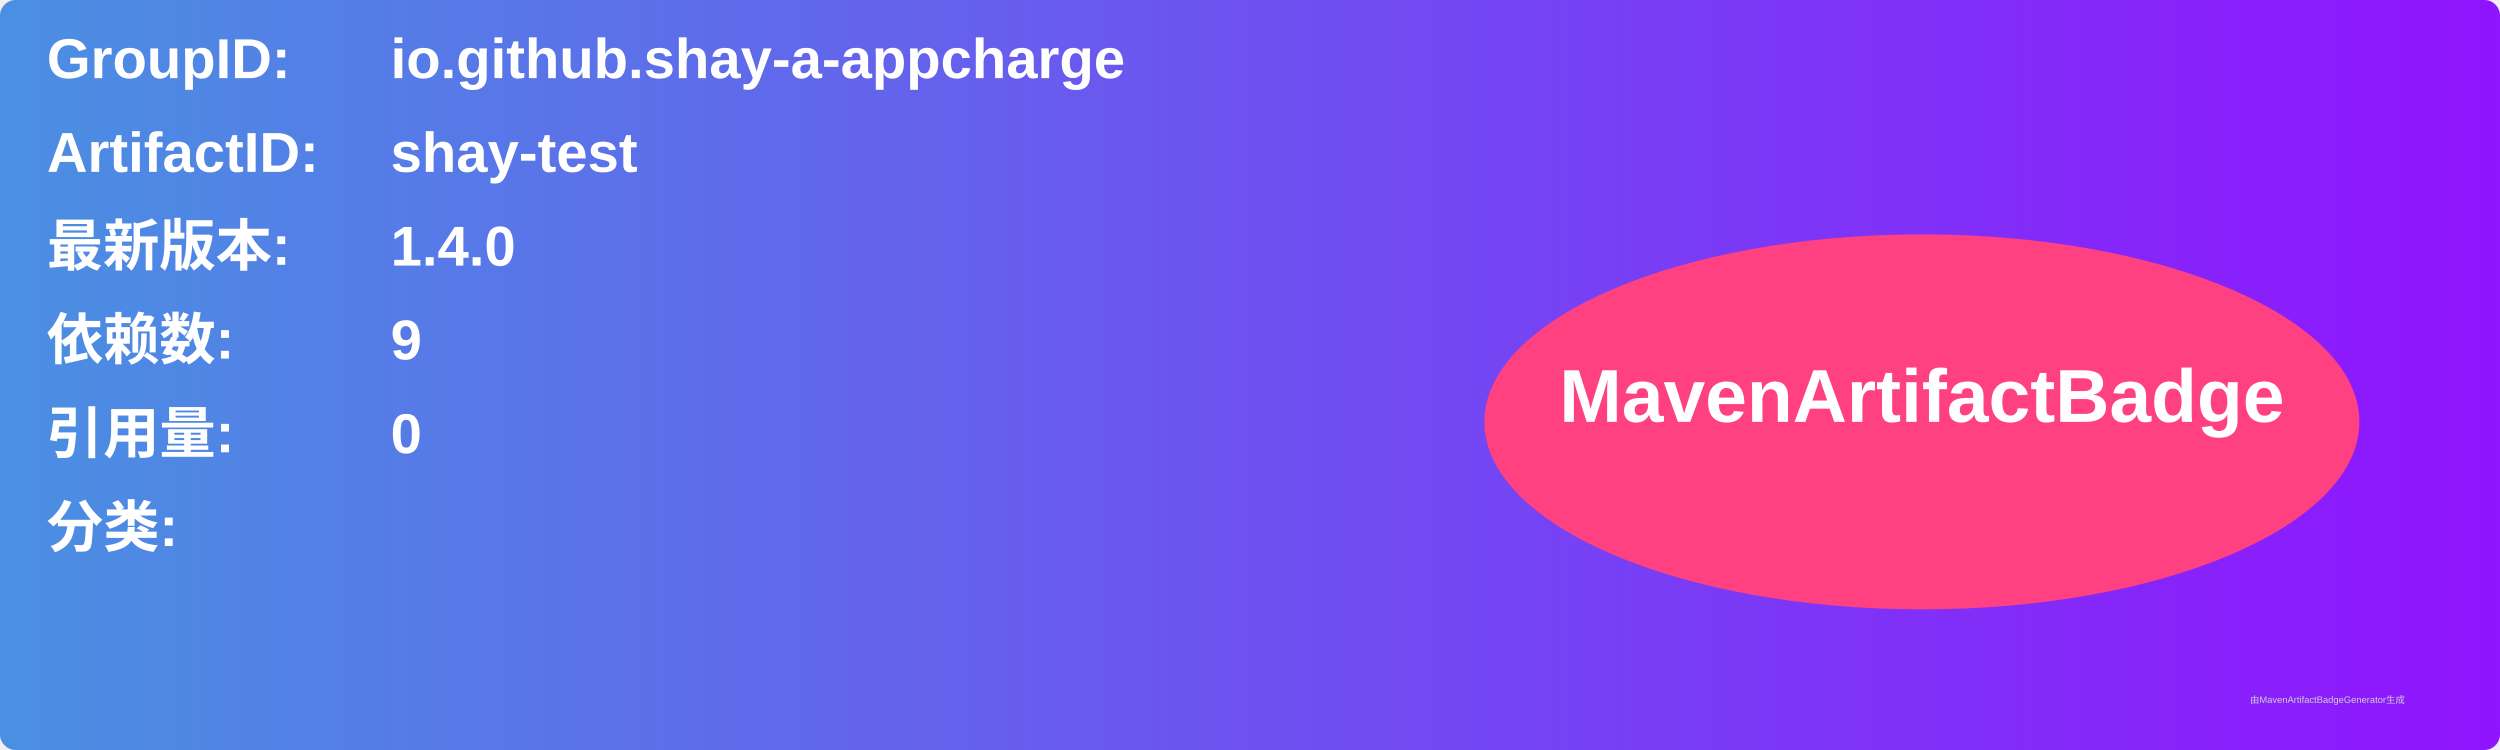
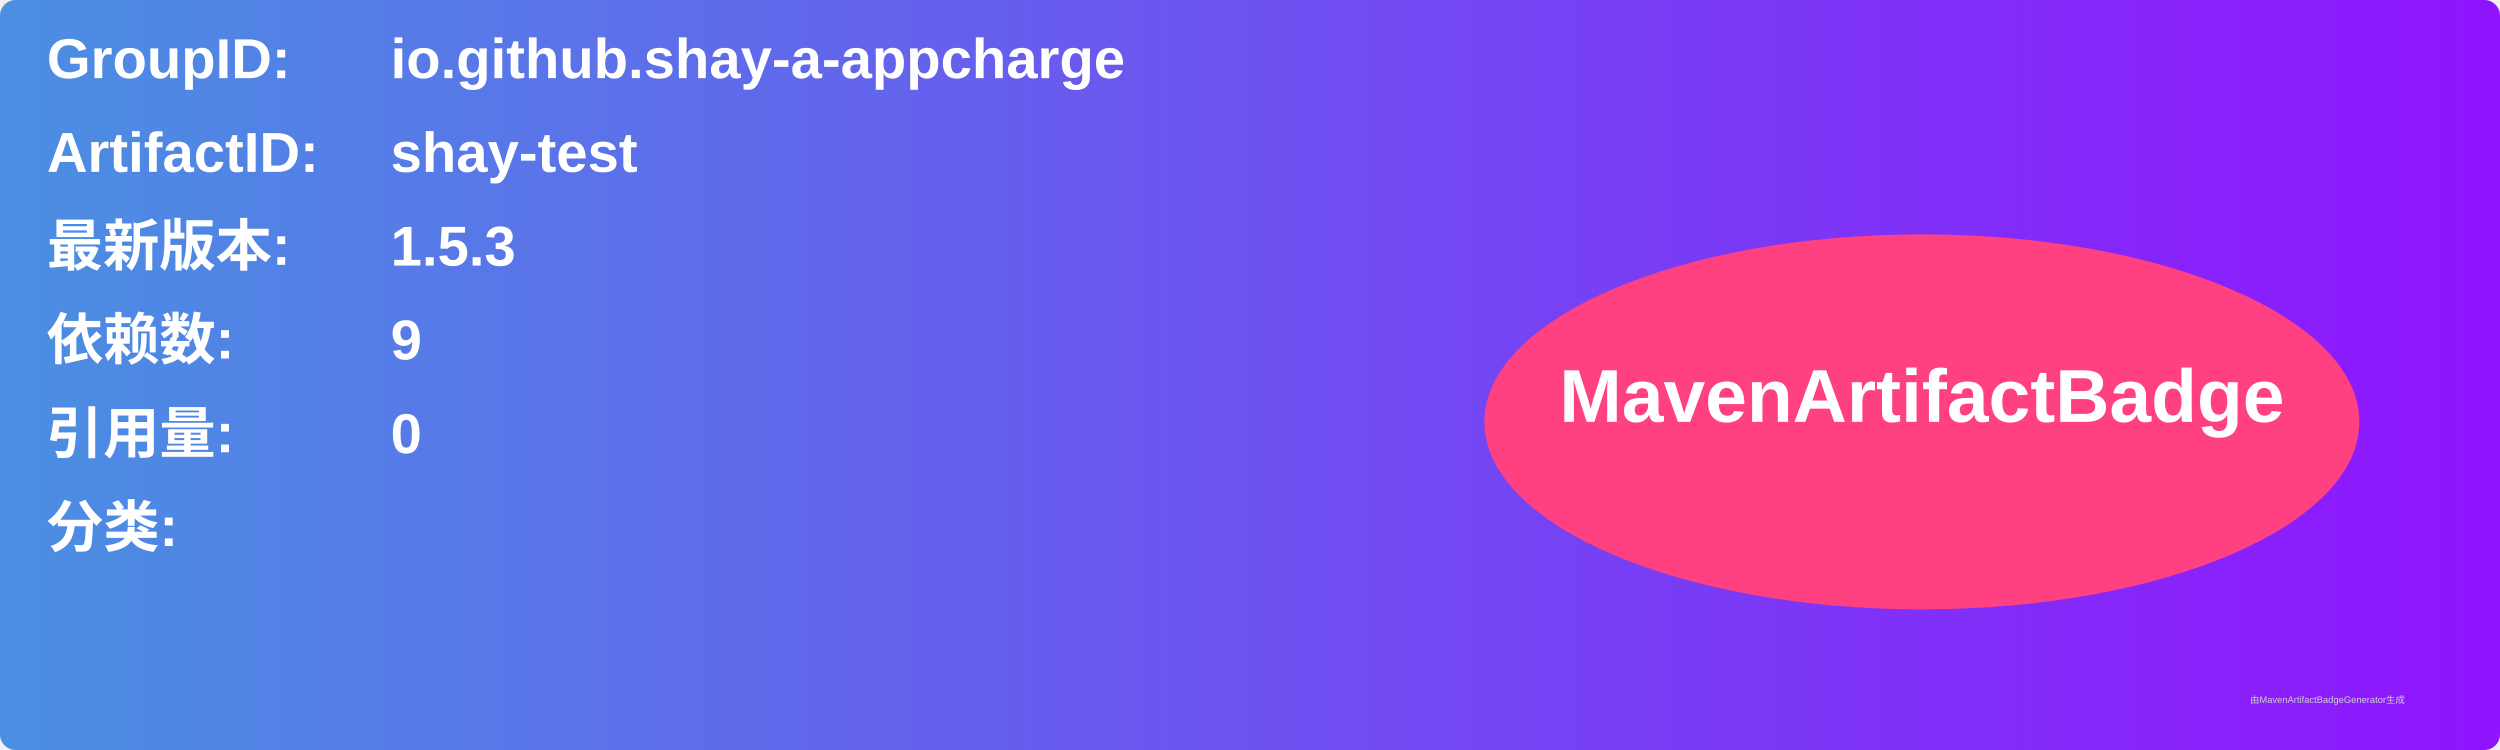
<svg xmlns="http://www.w3.org/2000/svg" width="800" height="240" viewBox="0 0 800 240">
  <linearGradient id="grad" x1="0%" y1="0%" x2="100%" y2="0%">
    <stop offset="0%" stop-color="#4a90e2" />
    <stop offset="100%" stop-color="#9013fe" />
  </linearGradient>
  <rect width="100%" height="100%" rx="5" ry="5" fill="url(#grad)" />
  <g transform="translate(15, 15)">
    <text x="0" y="10" font-family="Arial" font-size="18" fill="white" font-weight="bold" width="260">GroupID:</text>
    <text x="110" y="10" font-family="Arial" font-size="18" fill="white" font-weight="bold" width="460">io.github.shay-a-appcharge</text>
    <text x="0" y="40" font-family="Arial" font-size="18" fill="white" font-weight="bold" width="260">ArtifactID:</text>
    <text x="110" y="40" font-family="Arial" font-size="18" fill="white" font-weight="bold" width="460">shay-test</text>
    <text x="0" y="70" font-family="Arial" font-size="18" fill="white" font-weight="bold">最新版本:</text>
    <text x="110" y="70" font-family="Arial" font-size="18" fill="white" font-weight="bold">
-       <tspan font-weight="bold">1.4.0</tspan>
+       <tspan font-weight="bold">1.5.3</tspan>
    </text>
    <text x="0" y="100" font-family="Arial" font-size="18" fill="white" font-weight="bold">依赖数: </text>
    <text x="110" y="100" font-family="Arial" font-size="18" fill="white">
      <tspan font-weight="bold">9</tspan>
    </text>
    <text x="0" y="130" font-family="Arial" font-size="18" fill="white" font-weight="bold">引用量: </text>
    <text x="110" y="130" font-family="Arial" font-size="18" fill="white">
      <tspan font-weight="bold">0</tspan>
    </text>
    <text x="0" y="160" font-family="Arial" font-size="18" fill="white" font-weight="bold">分类:</text>
    <text x="10" y="190" font-family="Arial" font-size="10" fill="white">
      <tspan font-weight="bold" />
    </text>
    <ellipse cx="600" cy="120" rx="140" ry="60" fill="#ff4081" />
    <text x="600" y="120" text-anchor="middle" font-family="Arial" font-size="24" fill="white" font-weight="bold">MavenArtifactBadge</text>
  </g>
  <text x="720" y="225" font-family="Arial" font-size="3" fill="#d0d0d0">由MavenArtifactBadgeGenerator生成</text>
</svg>
